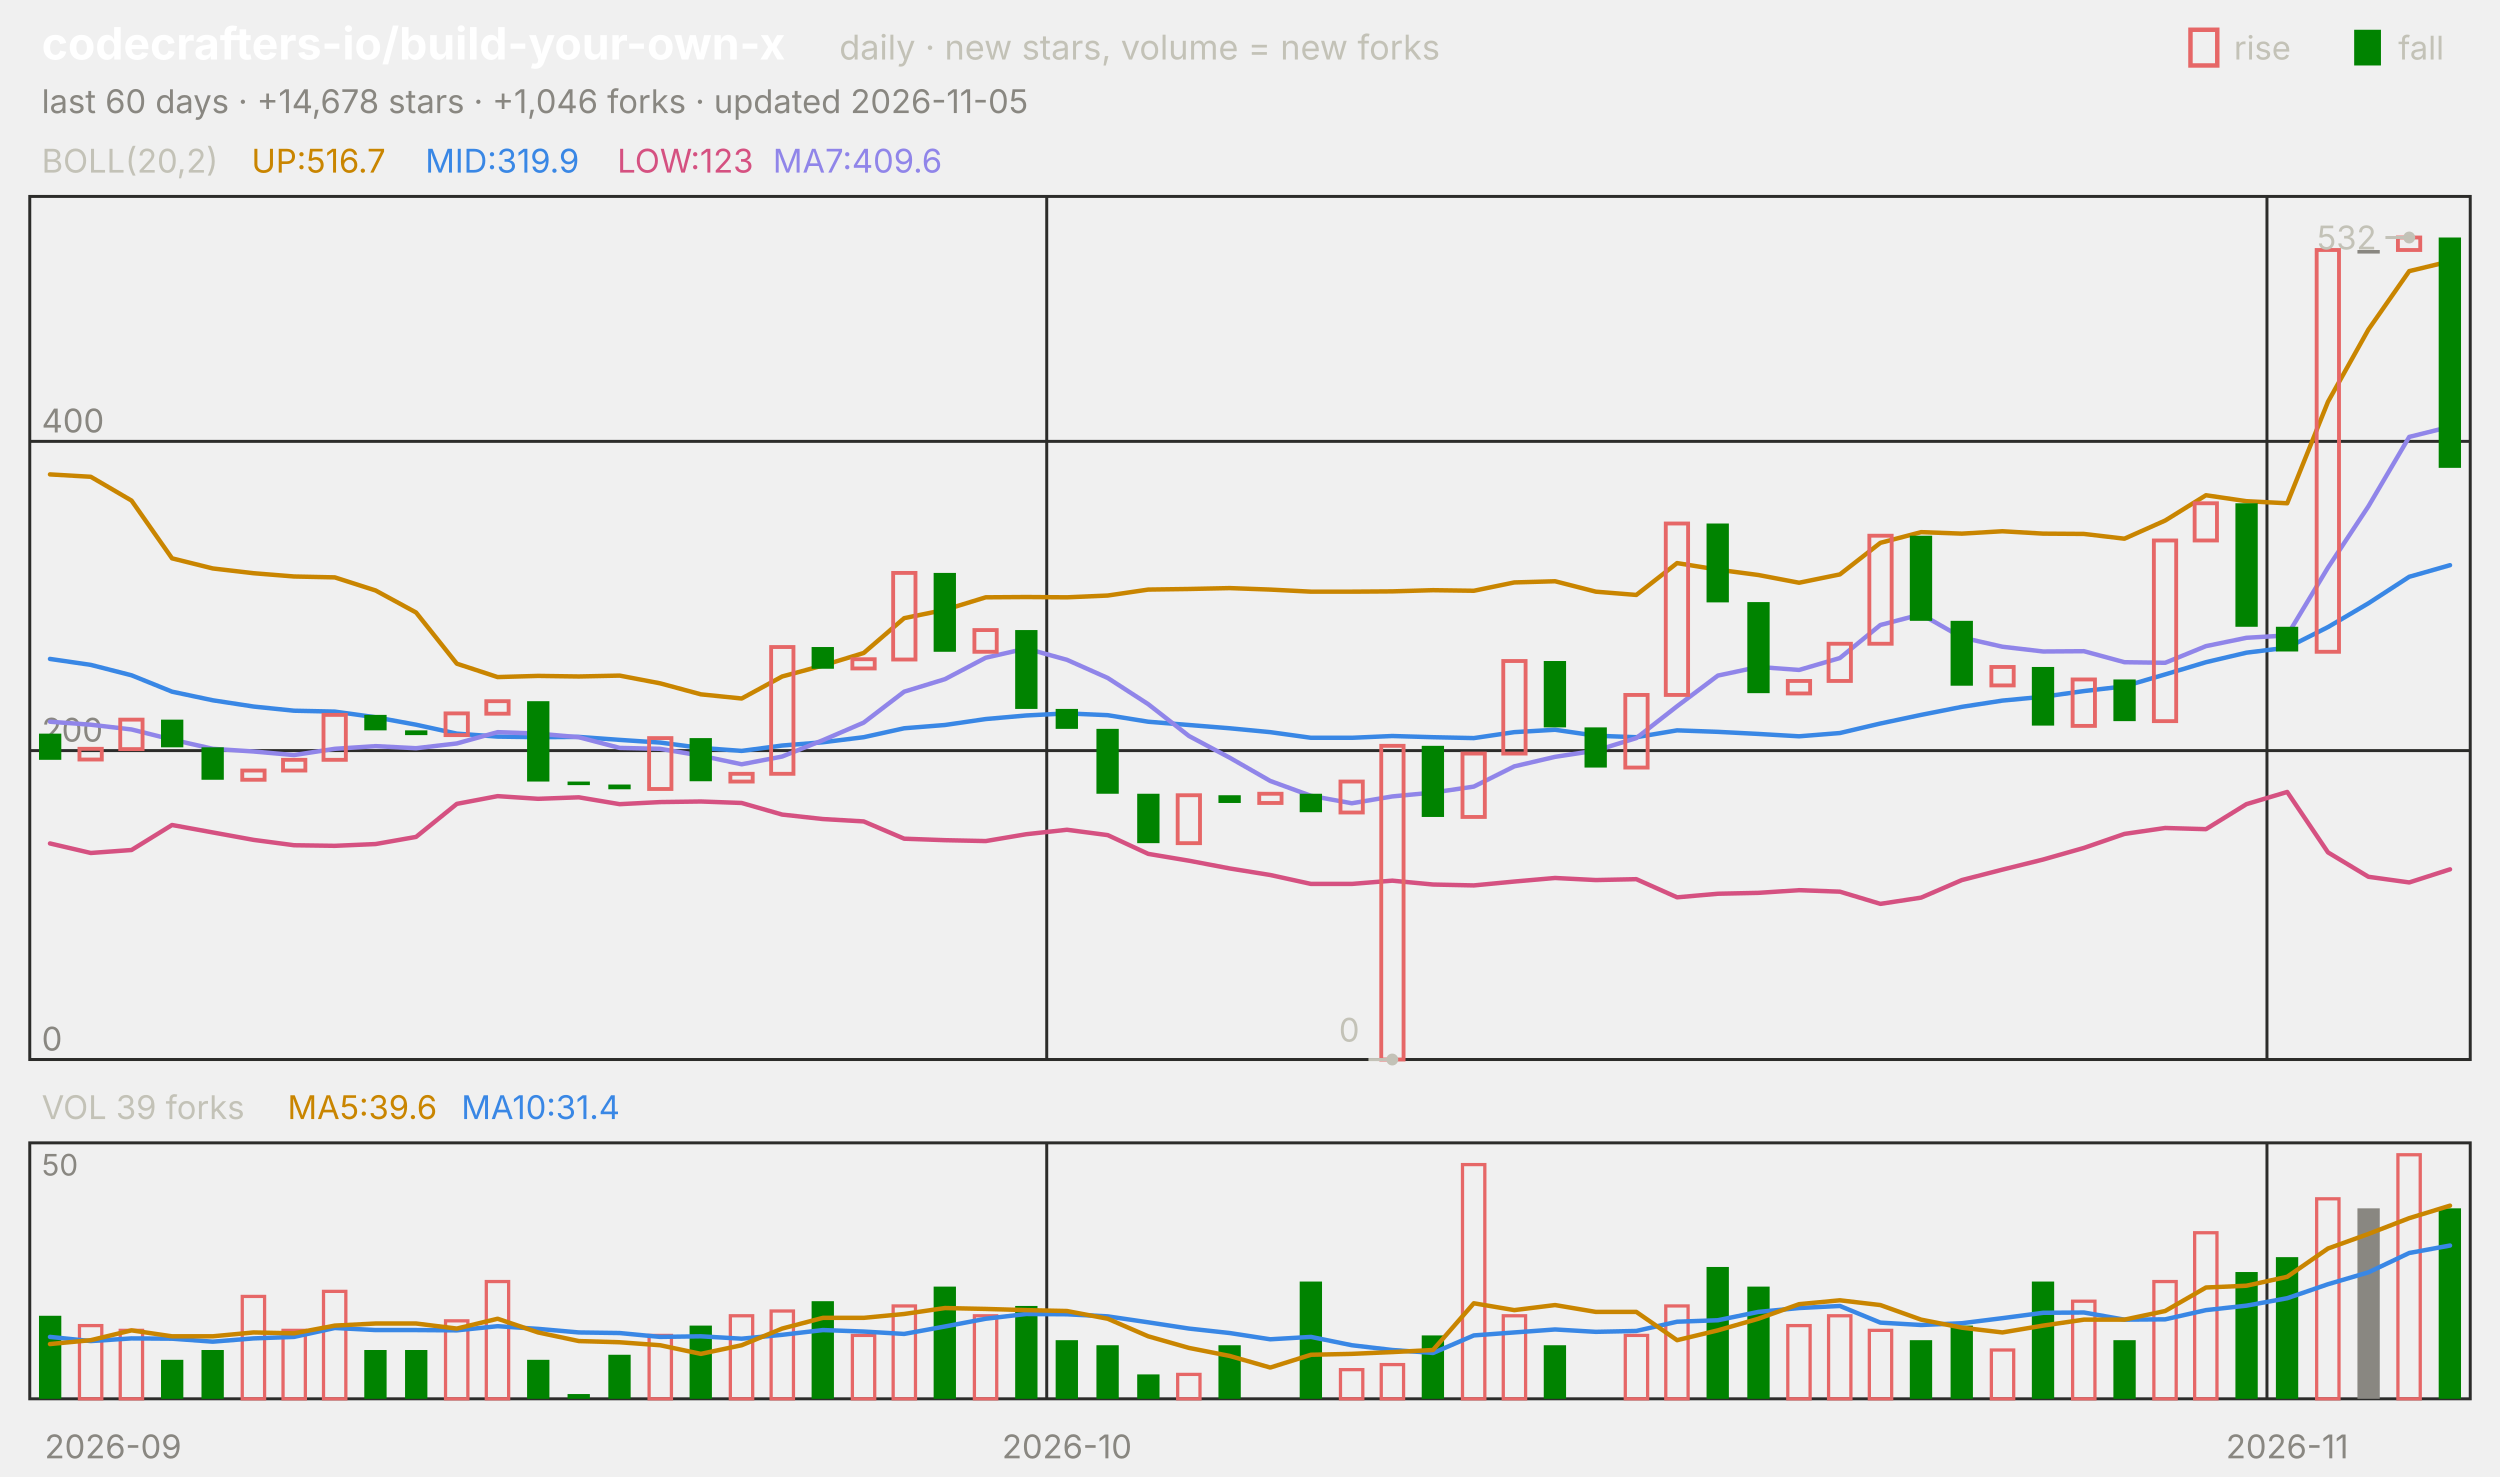
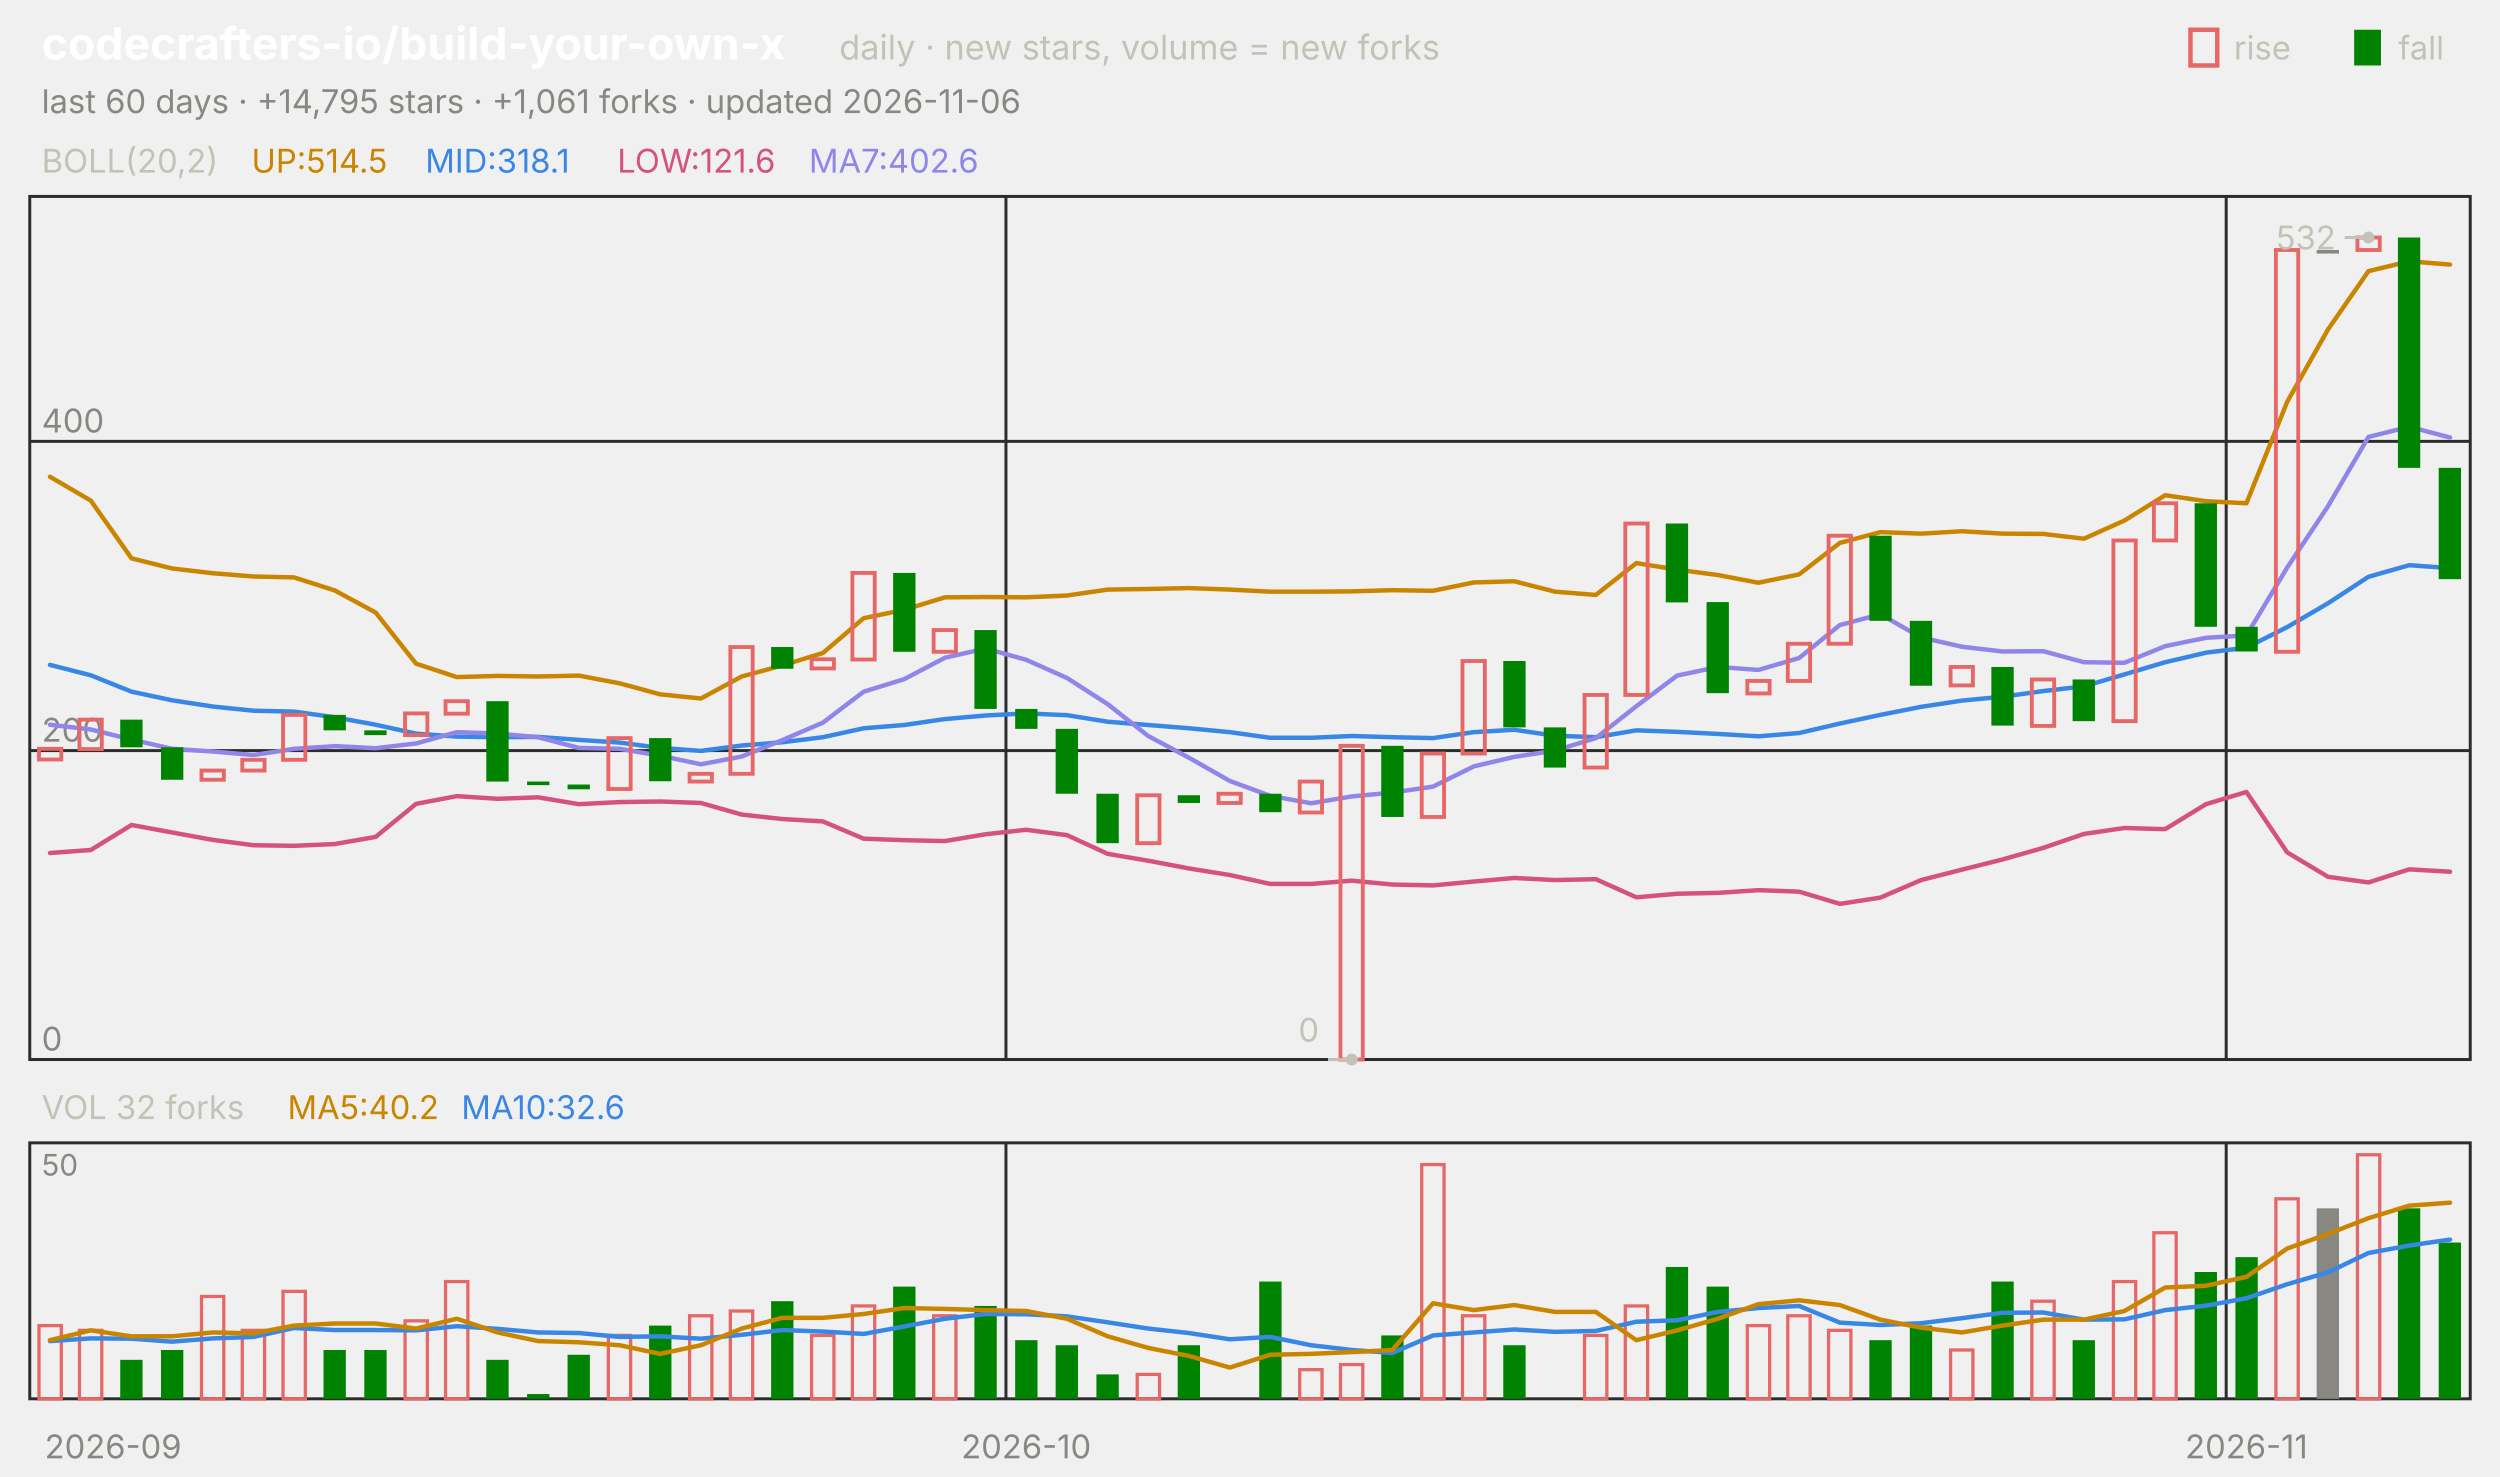
<svg xmlns="http://www.w3.org/2000/svg" viewBox="0 0 840 496" width="840" height="496" font-family="-apple-system,'Segoe UI',system-ui,sans-serif" role="img" aria-label="codecrafters-io/build-your-own-x candlestick chart">
  <text x="14.0" y="20.0" font-size="15" fill="#ffffff" font-weight="650">codecrafters-io/build-your-own-x</text>
  <text x="282.0" y="20.0" font-size="11.5" fill="#c3c2b7">daily · new stars, volume = new forks</text>
  <text x="805.8" y="20.0" font-size="11.0" fill="#c3c2b7">fall</text>
  <rect x="791" y="10" width="9" height="12" fill="#008300" />
  <text x="750.6" y="20.0" font-size="11.0" fill="#c3c2b7">rise</text>
  <rect x="736" y="10" width="9" height="12" fill="none" stroke="#e66767" stroke-width="1.5" />
-   <text x="14.0" y="38.0" font-size="11.0" fill="#898781">last 60 days · +14,678 stars · +1,046 forks · updated 2026-11-05</text>
+   <text x="14.0" y="38.0" font-size="11.0" fill="#898781">last 60 days · +14,795 stars · +1,061 forks · updated 2026-11-06</text>
  <rect x="10" y="66" width="820" height="290" fill="none" stroke="#2c2c2a" />
  <rect x="10" y="384" width="820" height="86" fill="none" stroke="#2c2c2a" />
  <text x="38.0" y="490.0" font-size="11.0" fill="#898781" text-anchor="middle">2026-09</text>
-   <line x1="351.7" y1="66.0" x2="351.7" y2="356.0" stroke="#2c2c2a" stroke-width="1.0" />
-   <line x1="351.7" y1="384.0" x2="351.7" y2="470.0" stroke="#2c2c2a" stroke-width="1.0" />
-   <text x="358.5" y="490.0" font-size="11.0" fill="#898781" text-anchor="middle">2026-10</text>
-   <line x1="761.7" y1="66.0" x2="761.7" y2="356.0" stroke="#2c2c2a" stroke-width="1.0" />
-   <line x1="761.7" y1="384.0" x2="761.7" y2="470.0" stroke="#2c2c2a" stroke-width="1.0" />
-   <text x="768.5" y="490.0" font-size="11.0" fill="#898781" text-anchor="middle">2026-11</text>
+   <line x1="338.0" y1="66.0" x2="338.0" y2="356.0" stroke="#2c2c2a" stroke-width="1.0" />
+   <line x1="338.0" y1="384.0" x2="338.0" y2="470.0" stroke="#2c2c2a" stroke-width="1.0" />
+   <text x="344.8" y="490.0" font-size="11.0" fill="#898781" text-anchor="middle">2026-10</text>
+   <line x1="748.0" y1="66.0" x2="748.0" y2="356.0" stroke="#2c2c2a" stroke-width="1.0" />
+   <line x1="748.0" y1="384.0" x2="748.0" y2="470.0" stroke="#2c2c2a" stroke-width="1.0" />
+   <text x="754.8" y="490.0" font-size="11.0" fill="#898781" text-anchor="middle">2026-11</text>
  <text x="14.0" y="58.0" font-size="11.0" fill="#c3c2b7">BOLL(20,2)</text>
-   <text x="84.5" y="58.0" font-size="11.0" fill="#c98500">UP:516.7</text>
-   <text x="142.9" y="58.0" font-size="11.0" fill="#3987e5">MID:319.9</text>
-   <text x="207.4" y="58.0" font-size="11.0" fill="#d55181">LOW:123</text>
-   <text x="259.7" y="58.0" font-size="11.0" fill="#9085e9">MA7:409.6</text>
+   <text x="84.5" y="58.0" font-size="11.0" fill="#c98500">UP:514.5</text>
+   <text x="142.9" y="58.0" font-size="11.0" fill="#3987e5">MID:318.1</text>
+   <text x="207.4" y="58.0" font-size="11.0" fill="#d55181">LOW:121.6</text>
+   <text x="271.8" y="58.0" font-size="11.0" fill="#9085e9">MA7:402.6</text>
  <line x1="10.0" y1="356.0" x2="830.0" y2="356.0" stroke="#2c2c2a" stroke-width="1.0" />
  <text x="14.0" y="353.0" font-size="11.0" fill="#898781">0</text>
  <line x1="10.0" y1="252.2" x2="830.0" y2="252.2" stroke="#2c2c2a" stroke-width="1.0" />
  <text x="14.0" y="249.2" font-size="11.0" fill="#898781">200</text>
  <line x1="10.0" y1="148.3" x2="830.0" y2="148.3" stroke="#2c2c2a" stroke-width="1.0" />
  <text x="14.0" y="145.3" font-size="11.0" fill="#898781">400</text>
-   <polyline points="16.8,159.4 30.5,160.2 44.2,168.2 57.8,187.6 71.5,191.0 85.2,192.6 98.8,193.7 112.5,194.0 126.2,198.4 139.8,205.8 153.5,223.0 167.2,227.5 180.8,227.1 194.5,227.3 208.2,227.0 221.8,229.6 235.5,233.3 249.2,234.7 262.8,227.3 276.5,223.6 290.2,219.4 303.8,207.7 317.5,204.9 331.2,200.7 344.8,200.6 358.5,200.7 372.2,200.1 385.8,198.1 399.5,197.9 413.2,197.6 426.8,198.1 440.5,198.8 454.2,198.8 467.8,198.7 481.5,198.3 495.2,198.5 508.8,195.7 522.5,195.3 536.2,198.8 549.8,199.9 563.5,189.2 577.2,191.4 590.8,193.2 604.5,195.8 618.2,193.0 631.8,182.4 645.5,178.8 659.2,179.3 672.8,178.5 686.5,179.3 700.2,179.4 713.8,181.0 727.5,174.9 741.2,166.4 754.8,168.4 768.5,169.1 782.2,135.0 795.8,110.7 809.5,91.1 823.2,87.8" fill="none" stroke="#c98500" stroke-width="1.5" stroke-linejoin="round" stroke-linecap="round" />
-   <polyline points="16.8,221.4 30.5,223.4 44.2,226.9 57.8,232.4 71.5,235.3 85.2,237.4 98.8,238.8 112.5,239.1 126.2,241.0 139.8,243.5 153.5,246.5 167.2,247.5 180.8,247.7 194.5,247.6 208.2,248.6 221.8,249.5 235.5,251.3 249.2,252.3 262.8,250.5 276.5,249.4 290.2,247.7 303.8,244.7 317.5,243.6 331.2,241.6 344.8,240.4 358.5,239.7 372.2,240.3 385.8,242.5 399.5,243.6 413.2,244.7 426.8,246.0 440.5,247.9 454.2,247.9 467.8,247.3 481.5,247.7 495.2,248.0 508.8,246.0 522.5,245.2 536.2,247.2 549.8,247.7 563.5,245.4 577.2,245.9 590.8,246.6 604.5,247.4 618.2,246.3 631.8,243.1 645.5,240.2 659.2,237.5 672.8,235.4 686.5,234.1 700.2,232.2 713.8,230.6 727.5,226.6 741.2,222.5 754.8,219.3 768.5,217.6 782.2,210.7 795.8,202.7 809.5,193.8 823.2,189.9" fill="none" stroke="#3987e5" stroke-width="1.5" stroke-linejoin="round" stroke-linecap="round" />
-   <polyline points="16.8,283.4 30.5,286.6 44.2,285.6 57.8,277.2 71.5,279.7 85.2,282.2 98.8,284.0 112.5,284.2 126.2,283.6 139.8,281.2 153.5,270.1 167.2,267.5 180.8,268.4 194.5,267.9 208.2,270.2 221.8,269.5 235.5,269.3 249.2,269.8 262.8,273.7 276.5,275.2 290.2,276.0 303.8,281.8 317.5,282.3 331.2,282.6 344.8,280.3 358.5,278.8 372.2,280.6 385.8,286.9 399.5,289.2 413.2,291.8 426.8,294.0 440.5,297.0 454.2,297.0 467.8,295.9 481.5,297.2 495.2,297.5 508.8,296.2 522.5,295.0 536.2,295.7 549.8,295.4 563.5,301.5 577.2,300.3 590.8,300.0 604.5,299.1 618.2,299.6 631.8,303.7 645.5,301.6 659.2,295.7 672.8,292.2 686.5,288.8 700.2,284.9 713.8,280.2 727.5,278.2 741.2,278.6 754.8,270.2 768.5,266.1 782.2,286.4 795.8,294.6 809.5,296.5 823.2,292.1" fill="none" stroke="#d55181" stroke-width="1.5" stroke-linejoin="round" stroke-linecap="round" />
-   <polyline points="16.8,242.5 30.5,243.5 44.2,245.1 57.8,248.5 71.5,251.6 85.2,252.5 98.8,253.7 112.5,251.6 126.2,250.7 139.8,251.4 153.5,249.8 167.2,246.0 180.8,246.5 194.5,247.7 208.2,251.3 221.8,251.6 235.5,253.9 249.2,256.8 262.8,254.2 276.5,248.7 290.2,242.8 303.8,232.4 317.5,228.2 331.2,221.0 344.8,217.9 358.5,221.7 372.2,227.8 385.8,236.6 399.5,247.3 413.2,254.6 426.8,262.4 440.5,267.4 454.2,269.9 467.8,267.6 481.5,266.3 495.2,264.3 508.8,257.5 522.5,254.3 536.2,252.2 549.8,248.0 563.5,237.3 577.2,227.0 590.8,224.1 604.5,225.1 618.2,221.1 631.8,210.0 645.5,206.4 659.2,214.2 672.8,217.3 686.5,218.9 700.2,218.8 713.8,222.5 727.5,222.7 741.2,217.1 754.8,214.3 768.5,213.5 782.2,190.7 795.8,170.1 809.5,146.8 823.2,143.4" fill="none" stroke="#9085e9" stroke-width="1.5" stroke-linejoin="round" stroke-linecap="round" />
-   <rect x="13.1" y="246.5" width="7.5" height="8.8" fill="#008300" />
-   <rect x="26.7" y="251.6" width="7.5" height="3.6" fill="none" stroke="#e66767" stroke-width="1.3" />
-   <rect x="40.4" y="241.8" width="7.5" height="9.9" fill="none" stroke="#e66767" stroke-width="1.3" />
-   <rect x="54.1" y="241.8" width="7.5" height="9.3" fill="#008300" />
-   <rect x="67.7" y="251.1" width="7.5" height="10.9" fill="#008300" />
-   <rect x="81.4" y="258.9" width="7.5" height="3.1" fill="none" stroke="#e66767" stroke-width="1.3" />
-   <rect x="95.1" y="255.3" width="7.5" height="3.6" fill="none" stroke="#e66767" stroke-width="1.3" />
-   <rect x="108.7" y="240.2" width="7.5" height="15.1" fill="none" stroke="#e66767" stroke-width="1.3" />
-   <rect x="122.4" y="240.2" width="7.5" height="5.2" fill="#008300" />
-   <rect x="136.1" y="245.4" width="7.5" height="1.6" fill="#008300" />
-   <rect x="149.7" y="239.7" width="7.5" height="7.3" fill="none" stroke="#e66767" stroke-width="1.3" />
-   <rect x="163.4" y="235.6" width="7.5" height="4.2" fill="none" stroke="#e66767" stroke-width="1.3" />
-   <rect x="177.1" y="235.6" width="7.5" height="27.0" fill="#008300" />
-   <rect x="190.7" y="262.6" width="7.5" height="1.2" fill="#008300" />
-   <rect x="204.4" y="263.6" width="7.5" height="1.6" fill="#008300" />
-   <rect x="218.1" y="248.0" width="7.5" height="17.1" fill="none" stroke="#e66767" stroke-width="1.3" />
-   <rect x="231.7" y="248.0" width="7.5" height="14.5" fill="#008300" />
-   <rect x="245.4" y="260.0" width="7.5" height="2.6" fill="none" stroke="#e66767" stroke-width="1.3" />
-   <rect x="259.1" y="217.4" width="7.5" height="42.6" fill="none" stroke="#e66767" stroke-width="1.3" />
-   <rect x="272.7" y="217.4" width="7.5" height="7.3" fill="#008300" />
-   <rect x="286.4" y="221.5" width="7.5" height="3.1" fill="none" stroke="#e66767" stroke-width="1.3" />
-   <rect x="300.1" y="192.5" width="7.5" height="29.1" fill="none" stroke="#e66767" stroke-width="1.3" />
-   <rect x="313.7" y="192.5" width="7.5" height="26.5" fill="#008300" />
-   <rect x="327.4" y="211.7" width="7.5" height="7.3" fill="none" stroke="#e66767" stroke-width="1.3" />
-   <rect x="341.1" y="211.7" width="7.5" height="26.5" fill="#008300" />
-   <rect x="354.7" y="238.2" width="7.5" height="6.7" fill="#008300" />
-   <rect x="368.4" y="244.9" width="7.5" height="21.8" fill="#008300" />
-   <rect x="382.1" y="266.7" width="7.5" height="16.6" fill="#008300" />
-   <rect x="395.7" y="267.2" width="7.5" height="16.1" fill="none" stroke="#e66767" stroke-width="1.3" />
-   <rect x="409.4" y="267.2" width="7.5" height="2.6" fill="#008300" />
-   <rect x="423.1" y="266.7" width="7.5" height="3.1" fill="none" stroke="#e66767" stroke-width="1.3" />
-   <rect x="436.7" y="266.7" width="7.5" height="6.2" fill="#008300" />
-   <rect x="450.4" y="262.6" width="7.5" height="10.4" fill="none" stroke="#e66767" stroke-width="1.3" />
-   <rect x="464.1" y="250.6" width="7.5" height="105.4" fill="none" stroke="#e66767" stroke-width="1.3" />
-   <rect x="477.7" y="250.6" width="7.5" height="23.9" fill="#008300" />
-   <rect x="491.4" y="253.2" width="7.5" height="21.3" fill="none" stroke="#e66767" stroke-width="1.3" />
-   <rect x="505.1" y="222.1" width="7.5" height="31.1" fill="none" stroke="#e66767" stroke-width="1.3" />
-   <rect x="518.7" y="222.1" width="7.5" height="22.3" fill="#008300" />
-   <rect x="532.4" y="244.4" width="7.5" height="13.5" fill="#008300" />
-   <rect x="546.1" y="233.5" width="7.5" height="24.4" fill="none" stroke="#e66767" stroke-width="1.3" />
-   <rect x="559.7" y="175.9" width="7.5" height="57.6" fill="none" stroke="#e66767" stroke-width="1.3" />
-   <rect x="573.4" y="175.9" width="7.5" height="26.5" fill="#008300" />
-   <rect x="587.1" y="202.3" width="7.5" height="30.6" fill="#008300" />
-   <rect x="600.7" y="228.8" width="7.5" height="4.2" fill="none" stroke="#e66767" stroke-width="1.3" />
-   <rect x="614.4" y="216.3" width="7.5" height="12.5" fill="none" stroke="#e66767" stroke-width="1.3" />
-   <rect x="628.1" y="180.0" width="7.5" height="36.3" fill="none" stroke="#e66767" stroke-width="1.3" />
-   <rect x="641.7" y="180.0" width="7.5" height="28.6" fill="#008300" />
-   <rect x="655.4" y="208.6" width="7.5" height="21.8" fill="#008300" />
-   <rect x="669.1" y="224.1" width="7.5" height="6.2" fill="none" stroke="#e66767" stroke-width="1.3" />
-   <rect x="682.7" y="224.1" width="7.5" height="19.7" fill="#008300" />
-   <rect x="696.4" y="228.3" width="7.5" height="15.6" fill="none" stroke="#e66767" stroke-width="1.3" />
-   <rect x="710.1" y="228.3" width="7.5" height="14.0" fill="#008300" />
-   <rect x="723.7" y="181.6" width="7.5" height="60.7" fill="none" stroke="#e66767" stroke-width="1.3" />
-   <rect x="737.4" y="169.1" width="7.5" height="12.5" fill="none" stroke="#e66767" stroke-width="1.3" />
-   <rect x="751.1" y="169.1" width="7.5" height="41.5" fill="#008300" />
-   <rect x="764.7" y="210.6" width="7.5" height="8.3" fill="#008300" />
-   <rect x="778.4" y="84.0" width="7.5" height="135.0" fill="none" stroke="#e66767" stroke-width="1.3" />
-   <rect x="792.1" y="84.0" width="7.5" height="1.2" fill="#898781" />
-   <rect x="805.7" y="79.8" width="7.5" height="4.2" fill="none" stroke="#e66767" stroke-width="1.3" />
-   <rect x="819.4" y="79.8" width="7.5" height="77.4" fill="#008300" />
-   <circle cx="809.5" cy="79.8" r="2" fill="#c3c2b7" />
-   <line x1="809.5" y1="79.8" x2="801.5" y2="79.8" stroke="#c3c2b7" stroke-width="1.0" />
-   <text x="798.5" y="83.8" font-size="11.0" fill="#c3c2b7" text-anchor="end">532</text>
-   <circle cx="467.8" cy="356.0" r="2" fill="#c3c2b7" />
-   <line x1="467.8" y1="356.0" x2="459.8" y2="356.0" stroke="#c3c2b7" stroke-width="1.0" />
-   <text x="456.8" y="350.0" font-size="11.0" fill="#c3c2b7" text-anchor="end">0</text>
-   <text x="14.0" y="376.0" font-size="11.0" fill="#c3c2b7">VOL 39 forks</text>
-   <text x="96.6" y="376.0" font-size="11.0" fill="#c98500">MA5:39.6</text>
-   <text x="155.0" y="376.0" font-size="11.0" fill="#3987e5">MA10:31.4</text>
+   <polyline points="16.8,160.2 30.5,168.2 44.2,187.6 57.8,191.0 71.5,192.6 85.2,193.7 98.8,194.0 112.5,198.4 126.2,205.8 139.8,223.0 153.5,227.5 167.2,227.1 180.8,227.3 194.5,227.0 208.2,229.6 221.8,233.3 235.5,234.7 249.2,227.3 262.8,223.6 276.5,219.4 290.2,207.7 303.8,204.9 317.5,200.7 331.2,200.6 344.8,200.7 358.5,200.1 372.2,198.1 385.8,197.9 399.5,197.6 413.2,198.1 426.8,198.8 440.5,198.8 454.2,198.7 467.8,198.3 481.5,198.5 495.2,195.7 508.8,195.3 522.5,198.8 536.2,199.9 549.8,189.2 563.5,191.4 577.2,193.2 590.8,195.8 604.5,193.0 618.2,182.4 631.8,178.8 645.5,179.3 659.2,178.5 672.8,179.3 686.5,179.4 700.2,181.0 713.8,174.9 727.5,166.4 741.2,168.4 754.8,169.1 768.5,135.0 782.2,110.7 795.8,91.1 809.5,87.8 823.2,88.9" fill="none" stroke="#c98500" stroke-width="1.5" stroke-linejoin="round" stroke-linecap="round" />
+   <polyline points="16.8,223.4 30.5,226.9 44.2,232.4 57.8,235.3 71.5,237.4 85.2,238.8 98.8,239.1 112.5,241.0 126.2,243.5 139.8,246.5 153.5,247.5 167.2,247.7 180.8,247.6 194.5,248.6 208.2,249.5 221.8,251.3 235.5,252.3 249.2,250.5 262.8,249.4 276.5,247.7 290.2,244.7 303.8,243.6 317.5,241.6 331.2,240.4 344.8,239.7 358.5,240.3 372.2,242.5 385.8,243.6 399.5,244.7 413.2,246.0 426.8,247.9 440.5,247.9 454.2,247.3 467.8,247.7 481.5,248.0 495.2,246.0 508.8,245.2 522.5,247.2 536.2,247.7 549.8,245.4 563.5,245.9 577.2,246.6 590.8,247.4 604.5,246.3 618.2,243.1 631.8,240.2 645.5,237.5 659.2,235.4 672.8,234.1 686.5,232.2 700.2,230.6 713.8,226.6 727.5,222.5 741.2,219.3 754.8,217.6 768.5,210.7 782.2,202.7 795.8,193.8 809.5,189.9 823.2,190.9" fill="none" stroke="#3987e5" stroke-width="1.5" stroke-linejoin="round" stroke-linecap="round" />
+   <polyline points="16.8,286.6 30.5,285.6 44.2,277.2 57.8,279.7 71.5,282.2 85.2,284.0 98.8,284.2 112.5,283.6 126.2,281.2 139.8,270.1 153.5,267.5 167.2,268.4 180.8,267.9 194.5,270.2 208.2,269.5 221.8,269.3 235.5,269.8 249.2,273.7 262.8,275.2 276.5,276.0 290.2,281.8 303.8,282.3 317.5,282.6 331.2,280.3 344.8,278.8 358.5,280.6 372.2,286.9 385.8,289.2 399.5,291.8 413.2,294.0 426.8,297.0 440.5,297.0 454.2,295.9 467.8,297.2 481.5,297.5 495.2,296.2 508.8,295.0 522.5,295.7 536.2,295.4 549.8,301.5 563.5,300.3 577.2,300.0 590.8,299.1 604.5,299.6 618.2,303.7 631.8,301.6 645.5,295.7 659.2,292.2 672.8,288.8 686.5,284.9 700.2,280.2 713.8,278.2 727.5,278.6 741.2,270.2 754.8,266.1 768.5,286.4 782.2,294.6 795.8,296.5 809.5,292.1 823.2,292.9" fill="none" stroke="#d55181" stroke-width="1.5" stroke-linejoin="round" stroke-linecap="round" />
+   <polyline points="16.8,243.5 30.5,245.1 44.2,248.5 57.8,251.6 71.5,252.5 85.2,253.7 98.8,251.6 112.5,250.7 126.2,251.4 139.8,249.8 153.5,246.0 167.2,246.5 180.8,247.7 194.5,251.3 208.2,251.6 221.8,253.9 235.5,256.8 249.2,254.2 262.8,248.7 276.5,242.8 290.2,232.4 303.8,228.2 317.5,221.0 331.2,217.9 344.8,221.7 358.5,227.8 372.2,236.6 385.8,247.3 399.5,254.6 413.2,262.4 426.8,267.4 440.5,269.9 454.2,267.6 467.8,266.3 481.5,264.3 495.2,257.5 508.8,254.3 522.5,252.2 536.2,248.0 549.8,237.3 563.5,227.0 577.2,224.1 590.8,225.1 604.5,221.1 618.2,210.0 631.8,206.4 645.5,214.2 659.2,217.3 672.8,218.9 686.5,218.8 700.2,222.5 713.8,222.7 727.5,217.1 741.2,214.3 754.8,213.5 768.5,190.7 782.2,170.1 795.8,146.8 809.5,143.4 823.2,147.0" fill="none" stroke="#9085e9" stroke-width="1.5" stroke-linejoin="round" stroke-linecap="round" />
+   <rect x="13.1" y="251.6" width="7.5" height="3.6" fill="none" stroke="#e66767" stroke-width="1.3" />
+   <rect x="26.7" y="241.8" width="7.5" height="9.9" fill="none" stroke="#e66767" stroke-width="1.3" />
+   <rect x="40.4" y="241.8" width="7.5" height="9.3" fill="#008300" />
+   <rect x="54.1" y="251.1" width="7.5" height="10.9" fill="#008300" />
+   <rect x="67.7" y="258.9" width="7.5" height="3.1" fill="none" stroke="#e66767" stroke-width="1.3" />
+   <rect x="81.4" y="255.3" width="7.5" height="3.6" fill="none" stroke="#e66767" stroke-width="1.3" />
+   <rect x="95.1" y="240.2" width="7.5" height="15.1" fill="none" stroke="#e66767" stroke-width="1.3" />
+   <rect x="108.7" y="240.2" width="7.5" height="5.2" fill="#008300" />
+   <rect x="122.4" y="245.4" width="7.5" height="1.6" fill="#008300" />
+   <rect x="136.1" y="239.7" width="7.5" height="7.3" fill="none" stroke="#e66767" stroke-width="1.3" />
+   <rect x="149.7" y="235.6" width="7.5" height="4.2" fill="none" stroke="#e66767" stroke-width="1.3" />
+   <rect x="163.4" y="235.6" width="7.5" height="27.0" fill="#008300" />
+   <rect x="177.1" y="262.6" width="7.5" height="1.2" fill="#008300" />
+   <rect x="190.7" y="263.6" width="7.5" height="1.6" fill="#008300" />
+   <rect x="204.4" y="248.0" width="7.5" height="17.1" fill="none" stroke="#e66767" stroke-width="1.3" />
+   <rect x="218.1" y="248.0" width="7.5" height="14.5" fill="#008300" />
+   <rect x="231.7" y="260.0" width="7.5" height="2.6" fill="none" stroke="#e66767" stroke-width="1.3" />
+   <rect x="245.4" y="217.4" width="7.5" height="42.6" fill="none" stroke="#e66767" stroke-width="1.3" />
+   <rect x="259.1" y="217.4" width="7.5" height="7.3" fill="#008300" />
+   <rect x="272.7" y="221.5" width="7.5" height="3.1" fill="none" stroke="#e66767" stroke-width="1.3" />
+   <rect x="286.4" y="192.5" width="7.5" height="29.1" fill="none" stroke="#e66767" stroke-width="1.3" />
+   <rect x="300.1" y="192.5" width="7.5" height="26.5" fill="#008300" />
+   <rect x="313.7" y="211.7" width="7.5" height="7.3" fill="none" stroke="#e66767" stroke-width="1.3" />
+   <rect x="327.4" y="211.7" width="7.5" height="26.5" fill="#008300" />
+   <rect x="341.1" y="238.2" width="7.5" height="6.7" fill="#008300" />
+   <rect x="354.7" y="244.9" width="7.5" height="21.8" fill="#008300" />
+   <rect x="368.4" y="266.7" width="7.5" height="16.6" fill="#008300" />
+   <rect x="382.1" y="267.2" width="7.5" height="16.1" fill="none" stroke="#e66767" stroke-width="1.3" />
+   <rect x="395.7" y="267.2" width="7.5" height="2.6" fill="#008300" />
+   <rect x="409.4" y="266.7" width="7.5" height="3.1" fill="none" stroke="#e66767" stroke-width="1.3" />
+   <rect x="423.1" y="266.7" width="7.5" height="6.2" fill="#008300" />
+   <rect x="436.7" y="262.6" width="7.5" height="10.4" fill="none" stroke="#e66767" stroke-width="1.3" />
+   <rect x="450.4" y="250.6" width="7.5" height="105.4" fill="none" stroke="#e66767" stroke-width="1.3" />
+   <rect x="464.1" y="250.6" width="7.5" height="23.9" fill="#008300" />
+   <rect x="477.7" y="253.2" width="7.5" height="21.3" fill="none" stroke="#e66767" stroke-width="1.3" />
+   <rect x="491.4" y="222.1" width="7.5" height="31.1" fill="none" stroke="#e66767" stroke-width="1.3" />
+   <rect x="505.1" y="222.1" width="7.5" height="22.3" fill="#008300" />
+   <rect x="518.7" y="244.4" width="7.5" height="13.5" fill="#008300" />
+   <rect x="532.4" y="233.5" width="7.5" height="24.4" fill="none" stroke="#e66767" stroke-width="1.3" />
+   <rect x="546.1" y="175.9" width="7.5" height="57.6" fill="none" stroke="#e66767" stroke-width="1.3" />
+   <rect x="559.7" y="175.9" width="7.5" height="26.5" fill="#008300" />
+   <rect x="573.4" y="202.3" width="7.5" height="30.6" fill="#008300" />
+   <rect x="587.1" y="228.8" width="7.5" height="4.2" fill="none" stroke="#e66767" stroke-width="1.3" />
+   <rect x="600.7" y="216.3" width="7.5" height="12.5" fill="none" stroke="#e66767" stroke-width="1.3" />
+   <rect x="614.4" y="180.0" width="7.5" height="36.3" fill="none" stroke="#e66767" stroke-width="1.3" />
+   <rect x="628.1" y="180.0" width="7.5" height="28.6" fill="#008300" />
+   <rect x="641.7" y="208.6" width="7.5" height="21.8" fill="#008300" />
+   <rect x="655.4" y="224.1" width="7.5" height="6.2" fill="none" stroke="#e66767" stroke-width="1.3" />
+   <rect x="669.1" y="224.1" width="7.5" height="19.7" fill="#008300" />
+   <rect x="682.7" y="228.3" width="7.5" height="15.6" fill="none" stroke="#e66767" stroke-width="1.3" />
+   <rect x="696.4" y="228.3" width="7.5" height="14.0" fill="#008300" />
+   <rect x="710.1" y="181.6" width="7.5" height="60.7" fill="none" stroke="#e66767" stroke-width="1.3" />
+   <rect x="723.7" y="169.1" width="7.5" height="12.5" fill="none" stroke="#e66767" stroke-width="1.3" />
+   <rect x="737.4" y="169.1" width="7.5" height="41.5" fill="#008300" />
+   <rect x="751.1" y="210.6" width="7.5" height="8.3" fill="#008300" />
+   <rect x="764.7" y="84.0" width="7.5" height="135.0" fill="none" stroke="#e66767" stroke-width="1.3" />
+   <rect x="778.4" y="84.0" width="7.5" height="1.2" fill="#898781" />
+   <rect x="792.1" y="79.8" width="7.5" height="4.2" fill="none" stroke="#e66767" stroke-width="1.3" />
+   <rect x="805.7" y="79.8" width="7.5" height="77.4" fill="#008300" />
+   <rect x="819.4" y="157.2" width="7.5" height="37.4" fill="#008300" />
+   <circle cx="795.8" cy="79.8" r="2" fill="#c3c2b7" />
+   <line x1="795.8" y1="79.8" x2="787.8" y2="79.8" stroke="#c3c2b7" stroke-width="1.0" />
+   <text x="784.8" y="83.8" font-size="11.0" fill="#c3c2b7" text-anchor="end">532</text>
+   <circle cx="454.2" cy="356.0" r="2" fill="#c3c2b7" />
+   <line x1="454.2" y1="356.0" x2="446.2" y2="356.0" stroke="#c3c2b7" stroke-width="1.0" />
+   <text x="443.2" y="350.0" font-size="11.0" fill="#c3c2b7" text-anchor="end">0</text>
+   <text x="14.0" y="376.0" font-size="11.0" fill="#c3c2b7">VOL 32 forks</text>
+   <text x="96.6" y="376.0" font-size="11.0" fill="#c98500">MA5:40.2</text>
+   <text x="155.0" y="376.0" font-size="11.0" fill="#3987e5">MA10:32.6</text>
  <text x="14.0" y="395.0" font-size="10" fill="#898781">50</text>
-   <rect x="13.1" y="442.1" width="7.5" height="27.9" fill="#008300" />
-   <rect x="26.7" y="445.4" width="7.5" height="24.6" fill="none" stroke="#e66767" stroke-width="1.1" />
-   <rect x="40.4" y="447.0" width="7.5" height="23.0" fill="none" stroke="#e66767" stroke-width="1.1" />
-   <rect x="54.1" y="456.9" width="7.5" height="13.1" fill="#008300" />
-   <rect x="67.7" y="453.6" width="7.5" height="16.4" fill="#008300" />
-   <rect x="81.4" y="435.6" width="7.5" height="34.4" fill="none" stroke="#e66767" stroke-width="1.1" />
-   <rect x="95.1" y="447.0" width="7.5" height="23.0" fill="none" stroke="#e66767" stroke-width="1.1" />
-   <rect x="108.7" y="433.9" width="7.5" height="36.1" fill="none" stroke="#e66767" stroke-width="1.1" />
+   <rect x="13.1" y="445.4" width="7.5" height="24.6" fill="none" stroke="#e66767" stroke-width="1.1" />
+   <rect x="26.7" y="447.0" width="7.5" height="23.0" fill="none" stroke="#e66767" stroke-width="1.1" />
+   <rect x="40.4" y="456.9" width="7.5" height="13.1" fill="#008300" />
+   <rect x="54.1" y="453.6" width="7.5" height="16.4" fill="#008300" />
+   <rect x="67.7" y="435.6" width="7.5" height="34.4" fill="none" stroke="#e66767" stroke-width="1.1" />
+   <rect x="81.4" y="447.0" width="7.5" height="23.0" fill="none" stroke="#e66767" stroke-width="1.1" />
+   <rect x="95.1" y="433.9" width="7.5" height="36.1" fill="none" stroke="#e66767" stroke-width="1.1" />
+   <rect x="108.7" y="453.6" width="7.5" height="16.4" fill="#008300" />
  <rect x="122.4" y="453.6" width="7.5" height="16.4" fill="#008300" />
-   <rect x="136.1" y="453.6" width="7.5" height="16.4" fill="#008300" />
-   <rect x="149.7" y="443.8" width="7.5" height="26.2" fill="none" stroke="#e66767" stroke-width="1.1" />
-   <rect x="163.4" y="430.6" width="7.5" height="39.4" fill="none" stroke="#e66767" stroke-width="1.1" />
-   <rect x="177.1" y="456.9" width="7.5" height="13.1" fill="#008300" />
-   <rect x="190.7" y="468.4" width="7.5" height="1.6" fill="#008300" />
-   <rect x="204.4" y="455.2" width="7.5" height="14.8" fill="#008300" />
-   <rect x="218.1" y="448.7" width="7.5" height="21.3" fill="none" stroke="#e66767" stroke-width="1.1" />
-   <rect x="231.7" y="445.4" width="7.5" height="24.6" fill="#008300" />
-   <rect x="245.4" y="442.1" width="7.5" height="27.9" fill="none" stroke="#e66767" stroke-width="1.1" />
-   <rect x="259.1" y="440.5" width="7.5" height="29.5" fill="none" stroke="#e66767" stroke-width="1.1" />
-   <rect x="272.7" y="437.2" width="7.5" height="32.8" fill="#008300" />
-   <rect x="286.4" y="448.7" width="7.5" height="21.3" fill="none" stroke="#e66767" stroke-width="1.1" />
-   <rect x="300.1" y="438.8" width="7.5" height="31.2" fill="none" stroke="#e66767" stroke-width="1.1" />
-   <rect x="313.7" y="432.3" width="7.5" height="37.7" fill="#008300" />
-   <rect x="327.4" y="442.1" width="7.5" height="27.9" fill="none" stroke="#e66767" stroke-width="1.1" />
-   <rect x="341.1" y="438.8" width="7.5" height="31.2" fill="#008300" />
-   <rect x="354.7" y="450.3" width="7.5" height="19.7" fill="#008300" />
-   <rect x="368.4" y="452.0" width="7.5" height="18.0" fill="#008300" />
-   <rect x="382.1" y="461.8" width="7.5" height="8.2" fill="#008300" />
-   <rect x="395.7" y="461.8" width="7.5" height="8.2" fill="none" stroke="#e66767" stroke-width="1.1" />
-   <rect x="409.4" y="452.0" width="7.5" height="18.0" fill="#008300" />
-   <rect x="436.7" y="430.6" width="7.5" height="39.4" fill="#008300" />
-   <rect x="450.4" y="460.2" width="7.5" height="9.8" fill="none" stroke="#e66767" stroke-width="1.1" />
-   <rect x="464.1" y="458.5" width="7.5" height="11.5" fill="none" stroke="#e66767" stroke-width="1.1" />
-   <rect x="477.7" y="448.7" width="7.5" height="21.3" fill="#008300" />
-   <rect x="491.4" y="391.3" width="7.5" height="78.7" fill="none" stroke="#e66767" stroke-width="1.1" />
-   <rect x="505.1" y="442.1" width="7.5" height="27.9" fill="none" stroke="#e66767" stroke-width="1.1" />
-   <rect x="518.7" y="452.0" width="7.5" height="18.0" fill="#008300" />
-   <rect x="546.1" y="448.7" width="7.5" height="21.3" fill="none" stroke="#e66767" stroke-width="1.1" />
-   <rect x="559.7" y="438.8" width="7.5" height="31.2" fill="none" stroke="#e66767" stroke-width="1.1" />
-   <rect x="573.4" y="425.7" width="7.5" height="44.3" fill="#008300" />
-   <rect x="587.1" y="432.3" width="7.5" height="37.7" fill="#008300" />
-   <rect x="600.7" y="445.4" width="7.5" height="24.6" fill="none" stroke="#e66767" stroke-width="1.1" />
-   <rect x="614.4" y="442.1" width="7.5" height="27.9" fill="none" stroke="#e66767" stroke-width="1.1" />
-   <rect x="628.1" y="447.0" width="7.5" height="23.0" fill="none" stroke="#e66767" stroke-width="1.1" />
-   <rect x="641.7" y="450.3" width="7.5" height="19.7" fill="#008300" />
-   <rect x="655.4" y="445.4" width="7.5" height="24.6" fill="#008300" />
-   <rect x="669.1" y="453.6" width="7.5" height="16.4" fill="none" stroke="#e66767" stroke-width="1.1" />
-   <rect x="682.7" y="430.6" width="7.5" height="39.4" fill="#008300" />
-   <rect x="696.4" y="437.2" width="7.5" height="32.8" fill="none" stroke="#e66767" stroke-width="1.1" />
-   <rect x="710.1" y="450.3" width="7.5" height="19.7" fill="#008300" />
-   <rect x="723.7" y="430.6" width="7.5" height="39.4" fill="none" stroke="#e66767" stroke-width="1.1" />
-   <rect x="737.4" y="414.2" width="7.5" height="55.8" fill="none" stroke="#e66767" stroke-width="1.1" />
-   <rect x="751.1" y="427.4" width="7.5" height="42.6" fill="#008300" />
-   <rect x="764.7" y="422.4" width="7.5" height="47.6" fill="#008300" />
-   <rect x="778.4" y="402.8" width="7.5" height="67.2" fill="none" stroke="#e66767" stroke-width="1.1" />
-   <rect x="792.1" y="406.0" width="7.5" height="64.0" fill="#898781" />
-   <rect x="805.7" y="388.0" width="7.5" height="82.0" fill="none" stroke="#e66767" stroke-width="1.1" />
-   <rect x="819.4" y="406.0" width="7.5" height="64.0" fill="#008300" />
-   <polyline points="16.8,449.2 30.5,450.6 44.2,449.7 57.8,449.8 71.5,450.8 85.2,449.7 98.8,449.2 112.5,446.2 126.2,446.9 139.8,446.9 153.5,447.0 167.2,445.6 180.8,446.5 194.5,447.7 208.2,447.9 221.8,449.2 235.5,449.0 249.2,449.8 262.8,448.5 276.5,446.9 290.2,447.4 303.8,448.2 317.5,445.7 331.2,443.1 344.8,441.5 358.5,441.6 372.2,442.3 385.8,444.3 399.5,446.4 413.2,447.9 426.8,450.0 440.5,449.2 454.2,452.0 467.8,453.6 481.5,454.6 495.2,448.7 508.8,447.7 522.5,446.7 536.2,447.5 549.8,447.2 563.5,444.1 577.2,443.6 590.8,440.8 604.5,439.5 618.2,438.8 631.8,444.4 645.5,445.2 659.2,444.6 672.8,442.9 686.5,441.1 700.2,441.0 713.8,443.4 727.5,443.3 741.2,440.2 754.8,438.7 768.5,436.2 782.2,431.5 795.8,427.5 809.5,421.0 823.2,418.5" fill="none" stroke="#3987e5" stroke-width="1.5" stroke-linejoin="round" stroke-linecap="round" />
-   <polyline points="16.8,451.6 30.5,450.3 44.2,447.0 57.8,449.0 71.5,449.0 85.2,447.7 98.8,448.0 112.5,445.4 126.2,444.7 139.8,444.7 153.5,446.4 167.2,443.1 180.8,447.7 194.5,450.6 208.2,451.0 221.8,452.0 235.5,454.9 249.2,452.0 262.8,446.4 276.5,442.8 290.2,442.8 303.8,441.5 317.5,439.5 331.2,439.8 344.8,440.2 358.5,440.5 372.2,443.1 385.8,449.0 399.5,452.9 413.2,455.6 426.8,459.5 440.5,455.2 454.2,454.9 467.8,454.3 481.5,453.6 495.2,437.9 508.8,440.2 522.5,438.5 536.2,440.8 549.8,440.8 563.5,450.3 577.2,447.0 590.8,443.1 604.5,438.2 618.2,436.9 631.8,438.5 645.5,443.4 659.2,446.1 672.8,447.7 686.5,445.4 700.2,443.4 713.8,443.4 727.5,440.5 741.2,432.6 754.8,432.0 768.5,429.0 782.2,419.5 795.8,414.6 809.5,409.3 823.2,405.1" fill="none" stroke="#c98500" stroke-width="1.5" stroke-linejoin="round" stroke-linecap="round" />
+   <rect x="136.1" y="443.8" width="7.5" height="26.2" fill="none" stroke="#e66767" stroke-width="1.1" />
+   <rect x="149.7" y="430.6" width="7.5" height="39.4" fill="none" stroke="#e66767" stroke-width="1.1" />
+   <rect x="163.4" y="456.9" width="7.5" height="13.1" fill="#008300" />
+   <rect x="177.1" y="468.4" width="7.5" height="1.6" fill="#008300" />
+   <rect x="190.7" y="455.2" width="7.5" height="14.8" fill="#008300" />
+   <rect x="204.4" y="448.7" width="7.5" height="21.3" fill="none" stroke="#e66767" stroke-width="1.1" />
+   <rect x="218.1" y="445.4" width="7.5" height="24.6" fill="#008300" />
+   <rect x="231.7" y="442.1" width="7.5" height="27.9" fill="none" stroke="#e66767" stroke-width="1.1" />
+   <rect x="245.4" y="440.5" width="7.5" height="29.5" fill="none" stroke="#e66767" stroke-width="1.1" />
+   <rect x="259.1" y="437.2" width="7.5" height="32.8" fill="#008300" />
+   <rect x="272.7" y="448.7" width="7.5" height="21.3" fill="none" stroke="#e66767" stroke-width="1.1" />
+   <rect x="286.4" y="438.8" width="7.5" height="31.2" fill="none" stroke="#e66767" stroke-width="1.1" />
+   <rect x="300.1" y="432.3" width="7.5" height="37.7" fill="#008300" />
+   <rect x="313.7" y="442.1" width="7.5" height="27.9" fill="none" stroke="#e66767" stroke-width="1.1" />
+   <rect x="327.4" y="438.8" width="7.5" height="31.2" fill="#008300" />
+   <rect x="341.1" y="450.3" width="7.5" height="19.7" fill="#008300" />
+   <rect x="354.7" y="452.0" width="7.5" height="18.0" fill="#008300" />
+   <rect x="368.4" y="461.8" width="7.5" height="8.2" fill="#008300" />
+   <rect x="382.1" y="461.8" width="7.5" height="8.2" fill="none" stroke="#e66767" stroke-width="1.1" />
+   <rect x="395.7" y="452.0" width="7.5" height="18.0" fill="#008300" />
+   <rect x="423.1" y="430.6" width="7.5" height="39.4" fill="#008300" />
+   <rect x="436.7" y="460.2" width="7.5" height="9.8" fill="none" stroke="#e66767" stroke-width="1.1" />
+   <rect x="450.4" y="458.5" width="7.5" height="11.5" fill="none" stroke="#e66767" stroke-width="1.1" />
+   <rect x="464.1" y="448.7" width="7.5" height="21.3" fill="#008300" />
+   <rect x="477.7" y="391.3" width="7.5" height="78.7" fill="none" stroke="#e66767" stroke-width="1.1" />
+   <rect x="491.4" y="442.1" width="7.5" height="27.9" fill="none" stroke="#e66767" stroke-width="1.1" />
+   <rect x="505.1" y="452.0" width="7.5" height="18.0" fill="#008300" />
+   <rect x="532.4" y="448.7" width="7.5" height="21.3" fill="none" stroke="#e66767" stroke-width="1.1" />
+   <rect x="546.1" y="438.8" width="7.5" height="31.2" fill="none" stroke="#e66767" stroke-width="1.1" />
+   <rect x="559.7" y="425.7" width="7.5" height="44.3" fill="#008300" />
+   <rect x="573.4" y="432.3" width="7.5" height="37.7" fill="#008300" />
+   <rect x="587.1" y="445.4" width="7.5" height="24.6" fill="none" stroke="#e66767" stroke-width="1.1" />
+   <rect x="600.7" y="442.1" width="7.5" height="27.9" fill="none" stroke="#e66767" stroke-width="1.1" />
+   <rect x="614.4" y="447.0" width="7.5" height="23.0" fill="none" stroke="#e66767" stroke-width="1.1" />
+   <rect x="628.1" y="450.3" width="7.5" height="19.7" fill="#008300" />
+   <rect x="641.7" y="445.4" width="7.5" height="24.6" fill="#008300" />
+   <rect x="655.4" y="453.6" width="7.5" height="16.4" fill="none" stroke="#e66767" stroke-width="1.1" />
+   <rect x="669.1" y="430.6" width="7.5" height="39.4" fill="#008300" />
+   <rect x="682.7" y="437.2" width="7.5" height="32.8" fill="none" stroke="#e66767" stroke-width="1.1" />
+   <rect x="696.4" y="450.3" width="7.5" height="19.7" fill="#008300" />
+   <rect x="710.1" y="430.6" width="7.5" height="39.4" fill="none" stroke="#e66767" stroke-width="1.1" />
+   <rect x="723.7" y="414.2" width="7.5" height="55.8" fill="none" stroke="#e66767" stroke-width="1.1" />
+   <rect x="737.4" y="427.4" width="7.5" height="42.6" fill="#008300" />
+   <rect x="751.1" y="422.4" width="7.5" height="47.6" fill="#008300" />
+   <rect x="764.7" y="402.8" width="7.5" height="67.2" fill="none" stroke="#e66767" stroke-width="1.1" />
+   <rect x="778.4" y="406.0" width="7.5" height="64.0" fill="#898781" />
+   <rect x="792.1" y="388.0" width="7.5" height="82.0" fill="none" stroke="#e66767" stroke-width="1.1" />
+   <rect x="805.7" y="406.0" width="7.5" height="64.0" fill="#008300" />
+   <rect x="819.4" y="417.5" width="7.5" height="52.5" fill="#008300" />
+   <polyline points="16.8,450.6 30.5,449.7 44.2,449.8 57.8,450.8 71.5,449.7 85.2,449.2 98.8,446.2 112.5,446.9 126.2,446.9 139.8,447.0 153.5,445.6 167.2,446.5 180.8,447.7 194.5,447.9 208.2,449.2 221.8,449.0 235.5,449.8 249.2,448.5 262.8,446.9 276.5,447.4 290.2,448.2 303.8,445.7 317.5,443.1 331.2,441.5 344.8,441.6 358.5,442.3 372.2,444.3 385.8,446.4 399.5,447.9 413.2,450.0 426.8,449.2 440.5,452.0 454.2,453.6 467.8,454.6 481.5,448.7 495.2,447.7 508.8,446.7 522.5,447.5 536.2,447.2 549.8,444.1 563.5,443.6 577.2,440.8 590.8,439.5 604.5,438.8 618.2,444.4 631.8,445.2 645.5,444.6 659.2,442.9 672.8,441.1 686.5,441.0 700.2,443.4 713.8,443.3 727.5,440.2 741.2,438.7 754.8,436.2 768.5,431.5 782.2,427.5 795.8,421.0 809.5,418.5 823.2,416.5" fill="none" stroke="#3987e5" stroke-width="1.5" stroke-linejoin="round" stroke-linecap="round" />
+   <polyline points="16.8,450.3 30.5,447.0 44.2,449.0 57.8,449.0 71.5,447.7 85.2,448.0 98.8,445.4 112.5,444.7 126.2,444.7 139.8,446.4 153.5,443.1 167.2,447.7 180.8,450.6 194.5,451.0 208.2,452.0 221.8,454.9 235.5,452.0 249.2,446.4 262.8,442.8 276.5,442.8 290.2,441.5 303.8,439.5 317.5,439.8 331.2,440.2 344.8,440.5 358.5,443.1 372.2,449.0 385.8,452.9 399.5,455.6 413.2,459.5 426.8,455.2 440.5,454.9 454.2,454.3 467.8,453.6 481.5,437.9 495.2,440.2 508.8,438.5 522.5,440.8 536.2,440.8 549.8,450.3 563.5,447.0 577.2,443.1 590.8,438.2 604.5,436.9 618.2,438.5 631.8,443.4 645.5,446.1 659.2,447.7 672.8,445.4 686.5,443.4 700.2,443.4 713.8,440.5 727.5,432.6 741.2,432.0 754.8,429.0 768.5,419.5 782.2,414.6 795.8,409.3 809.5,405.1 823.2,404.1" fill="none" stroke="#c98500" stroke-width="1.5" stroke-linejoin="round" stroke-linecap="round" />
</svg>
